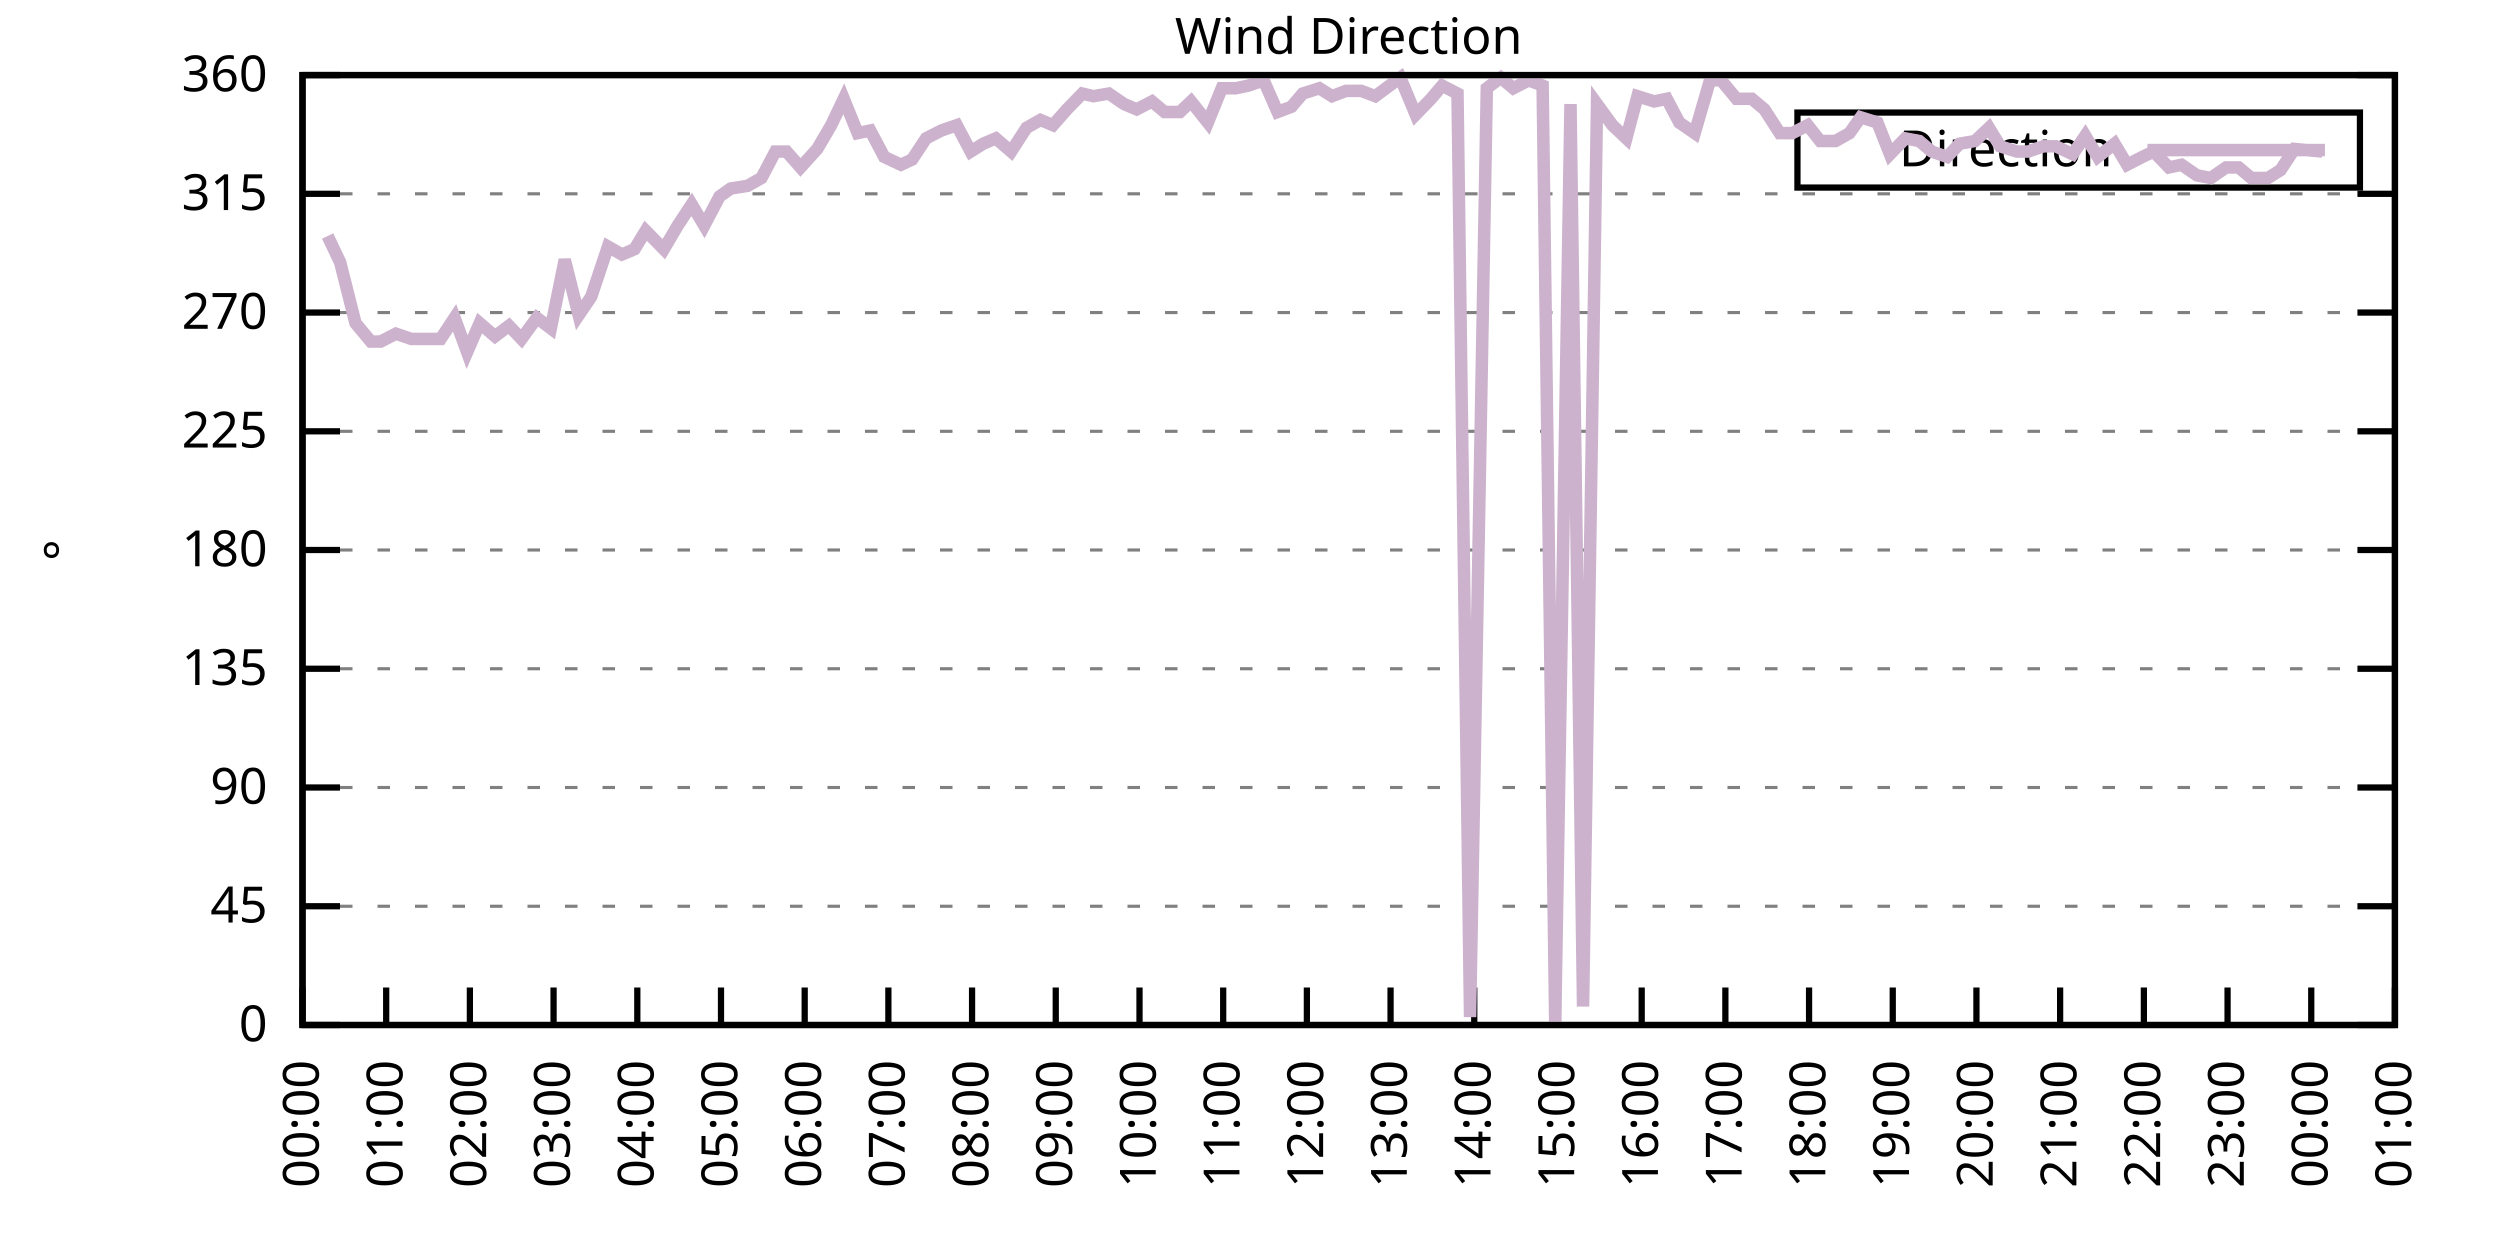
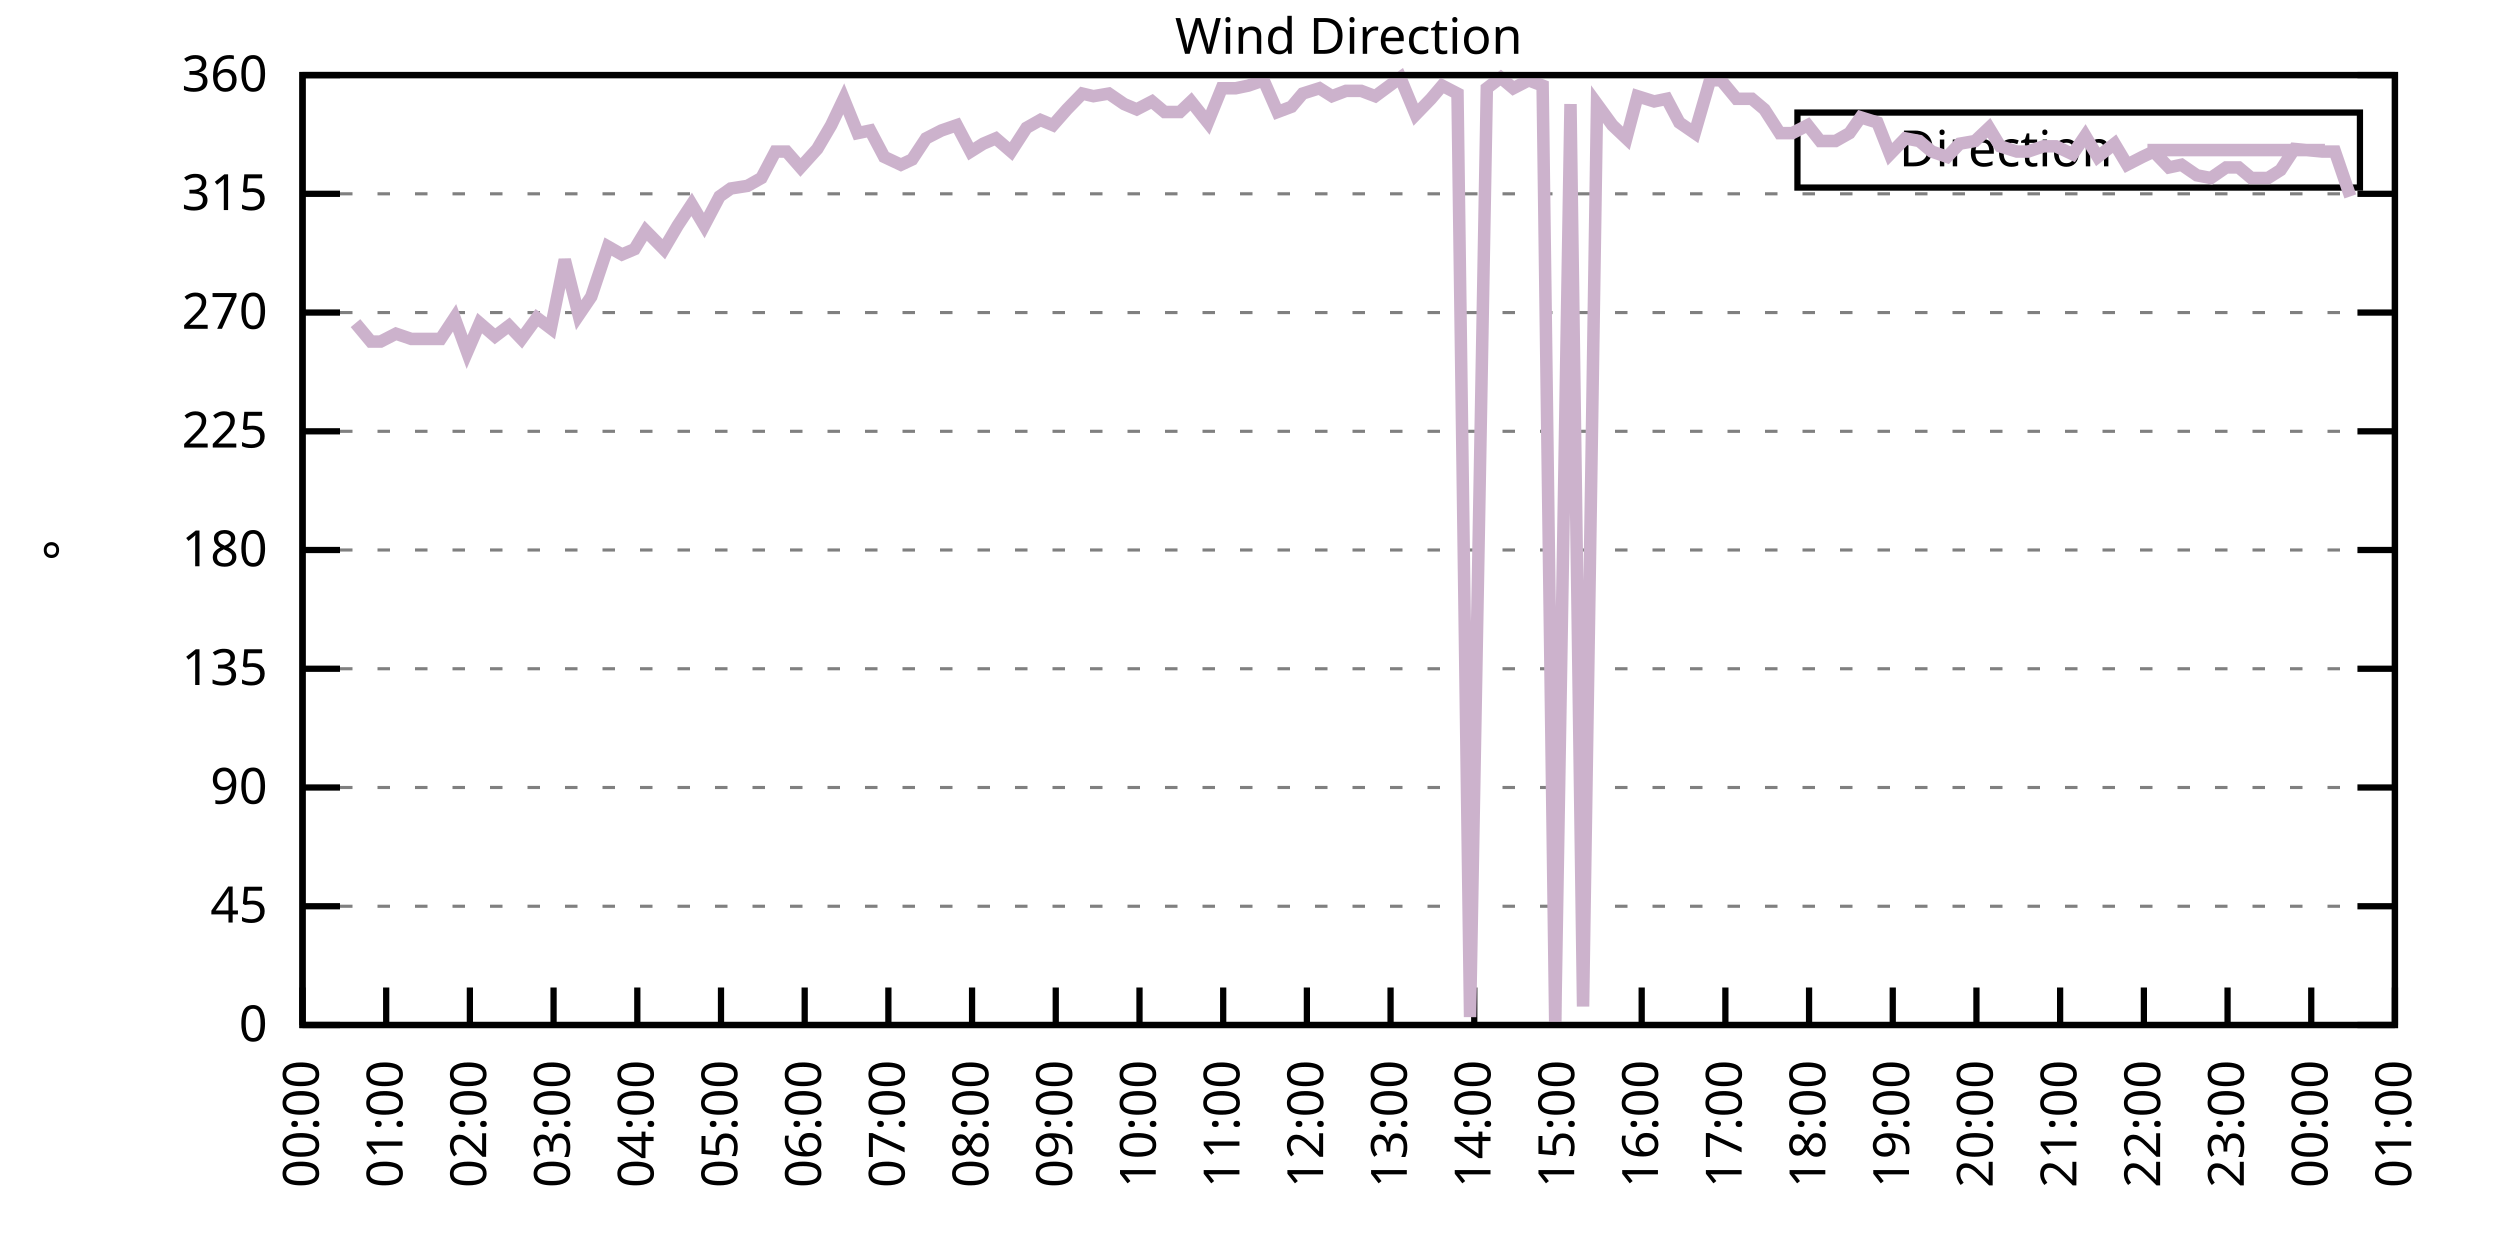
<svg xmlns="http://www.w3.org/2000/svg" xmlns:xlink="http://www.w3.org/1999/xlink" width="400" height="200" viewBox="0 0 400 200">
  <g id="gnuplot_canvas">
    <rect x="0" y="0" width="400" height="200" fill="none" />
    <defs>
      <circle id="gpDot" r="0.5" stroke-width="0.5" stroke="currentColor" />
      <path id="gpPt0" stroke-width="0.333" stroke="currentColor" d="M-1,0 h2 M0,-1 v2" />
      <path id="gpPt1" stroke-width="0.333" stroke="currentColor" d="M-1,-1 L1,1 M1,-1 L-1,1" />
      <path id="gpPt2" stroke-width="0.333" stroke="currentColor" d="M-1,0 L1,0 M0,-1 L0,1 M-1,-1 L1,1 M-1,1 L1,-1" />
      <rect id="gpPt3" stroke-width="0.333" stroke="currentColor" x="-1" y="-1" width="2" height="2" />
      <rect id="gpPt4" stroke-width="0.333" stroke="currentColor" fill="currentColor" x="-1" y="-1" width="2" height="2" />
      <circle id="gpPt5" stroke-width="0.333" stroke="currentColor" cx="0" cy="0" r="1" />
      <use xlink:href="#gpPt5" id="gpPt6" fill="currentColor" stroke="none" />
      <path id="gpPt7" stroke-width="0.333" stroke="currentColor" d="M0,-1.33 L-1.33,0.67 L1.33,0.67 z" />
      <use xlink:href="#gpPt7" id="gpPt8" fill="currentColor" stroke="none" />
      <use xlink:href="#gpPt7" id="gpPt9" stroke="currentColor" transform="rotate(180)" />
      <use xlink:href="#gpPt9" id="gpPt10" fill="currentColor" stroke="none" />
      <use xlink:href="#gpPt3" id="gpPt11" stroke="currentColor" transform="rotate(45)" />
      <use xlink:href="#gpPt11" id="gpPt12" fill="currentColor" stroke="none" />
      <path id="gpPt13" stroke-width="0.333" stroke="currentColor" d="M0,1.330 L1.265,0.411 L0.782,-1.067 L-0.782,-1.076 L-1.265,0.411 z" />
      <use xlink:href="#gpPt13" id="gpPt14" fill="currentColor" stroke="none" />
      <filter id="textbox" filterUnits="objectBoundingBox" x="0" y="0" height="1" width="1">
        <feFlood flood-color="white" flood-opacity="1" result="bgnd" />
        <feComposite in="SourceGraphic" in2="bgnd" operator="atop" />
      </filter>
      <filter id="greybox" filterUnits="objectBoundingBox" x="0" y="0" height="1" width="1">
        <feFlood flood-color="lightgrey" flood-opacity="1" result="grey" />
        <feComposite in="SourceGraphic" in2="grey" operator="atop" />
      </filter>
    </defs>
    <g fill="none" color="white" stroke="currentColor" stroke-width="1.00" stroke-linecap="butt" stroke-linejoin="miter">
</g>
    <g fill="none" color="black" stroke="currentColor" stroke-width="1.00" stroke-linecap="butt" stroke-linejoin="miter">
      <g stroke="none" shape-rendering="crispEdges">
        <polygon fill="rgb(255, 255, 255)" points="48.40,164.00 383.18,164.00 383.18,12.02 48.40,12.02 " />
      </g>
    </g>
    <g fill="none" color="black" stroke="currentColor" stroke-width="1.00" stroke-linecap="butt" stroke-linejoin="miter">
</g>
    <g fill="none" color="black" stroke="black" stroke-width="0.50" stroke-linecap="butt" stroke-linejoin="miter">
</g>
    <g fill="none" color="gray" stroke="currentColor" stroke-width="0.50" stroke-linecap="butt" stroke-linejoin="miter">
      <path stroke="gray" stroke-dasharray="2,4" class="gridline" d="M48.40,164.00 L383.19,164.00  " />
    </g>
    <g fill="none" color="gray" stroke="gray" stroke-width="1.00" stroke-linecap="butt" stroke-linejoin="miter">
</g>
    <g fill="none" color="black" stroke="currentColor" stroke-width="1.00" stroke-linecap="butt" stroke-linejoin="miter">
      <path stroke="black" d="M48.40,164.00 L54.40,164.00 M383.19,164.00 L377.19,164.00  " />
      <g transform="translate(42.80,166.60)" stroke="none" fill="black" font-family="Sans" font-size="8.00" text-anchor="end">
        <text>
          <tspan font-family="Sans"> 0</tspan>
        </text>
      </g>
    </g>
    <g fill="none" color="black" stroke="currentColor" stroke-width="1.00" stroke-linecap="butt" stroke-linejoin="miter">
</g>
    <g fill="none" color="black" stroke="black" stroke-width="0.50" stroke-linecap="butt" stroke-linejoin="miter">
</g>
    <g fill="none" color="gray" stroke="currentColor" stroke-width="0.50" stroke-linecap="butt" stroke-linejoin="miter">
      <path stroke="gray" stroke-dasharray="2,4" class="gridline" d="M48.40,145.00 L383.19,145.00  " />
    </g>
    <g fill="none" color="gray" stroke="gray" stroke-width="1.00" stroke-linecap="butt" stroke-linejoin="miter">
</g>
    <g fill="none" color="black" stroke="currentColor" stroke-width="1.00" stroke-linecap="butt" stroke-linejoin="miter">
      <path stroke="black" d="M48.40,145.00 L54.40,145.00 M383.19,145.00 L377.19,145.00  " />
      <g transform="translate(42.80,147.60)" stroke="none" fill="black" font-family="Sans" font-size="8.00" text-anchor="end">
        <text>
          <tspan font-family="Sans"> 45</tspan>
        </text>
      </g>
    </g>
    <g fill="none" color="black" stroke="currentColor" stroke-width="1.00" stroke-linecap="butt" stroke-linejoin="miter">
</g>
    <g fill="none" color="black" stroke="black" stroke-width="0.50" stroke-linecap="butt" stroke-linejoin="miter">
</g>
    <g fill="none" color="gray" stroke="currentColor" stroke-width="0.50" stroke-linecap="butt" stroke-linejoin="miter">
      <path stroke="gray" stroke-dasharray="2,4" class="gridline" d="M48.40,126.00 L383.19,126.00  " />
    </g>
    <g fill="none" color="gray" stroke="gray" stroke-width="1.00" stroke-linecap="butt" stroke-linejoin="miter">
</g>
    <g fill="none" color="black" stroke="currentColor" stroke-width="1.00" stroke-linecap="butt" stroke-linejoin="miter">
      <path stroke="black" d="M48.40,126.00 L54.40,126.00 M383.19,126.00 L377.19,126.00  " />
      <g transform="translate(42.80,128.60)" stroke="none" fill="black" font-family="Sans" font-size="8.00" text-anchor="end">
        <text>
          <tspan font-family="Sans"> 90</tspan>
        </text>
      </g>
    </g>
    <g fill="none" color="black" stroke="currentColor" stroke-width="1.00" stroke-linecap="butt" stroke-linejoin="miter">
</g>
    <g fill="none" color="black" stroke="black" stroke-width="0.50" stroke-linecap="butt" stroke-linejoin="miter">
</g>
    <g fill="none" color="gray" stroke="currentColor" stroke-width="0.50" stroke-linecap="butt" stroke-linejoin="miter">
      <path stroke="gray" stroke-dasharray="2,4" class="gridline" d="M48.40,107.00 L383.19,107.00  " />
    </g>
    <g fill="none" color="gray" stroke="gray" stroke-width="1.00" stroke-linecap="butt" stroke-linejoin="miter">
</g>
    <g fill="none" color="black" stroke="currentColor" stroke-width="1.00" stroke-linecap="butt" stroke-linejoin="miter">
      <path stroke="black" d="M48.40,107.00 L54.40,107.00 M383.19,107.00 L377.19,107.00  " />
      <g transform="translate(42.80,109.60)" stroke="none" fill="black" font-family="Sans" font-size="8.00" text-anchor="end">
        <text>
          <tspan font-family="Sans"> 135</tspan>
        </text>
      </g>
    </g>
    <g fill="none" color="black" stroke="currentColor" stroke-width="1.00" stroke-linecap="butt" stroke-linejoin="miter">
</g>
    <g fill="none" color="black" stroke="black" stroke-width="0.50" stroke-linecap="butt" stroke-linejoin="miter">
</g>
    <g fill="none" color="gray" stroke="currentColor" stroke-width="0.50" stroke-linecap="butt" stroke-linejoin="miter">
      <path stroke="gray" stroke-dasharray="2,4" class="gridline" d="M48.40,88.00 L383.19,88.00  " />
    </g>
    <g fill="none" color="gray" stroke="gray" stroke-width="1.00" stroke-linecap="butt" stroke-linejoin="miter">
</g>
    <g fill="none" color="black" stroke="currentColor" stroke-width="1.00" stroke-linecap="butt" stroke-linejoin="miter">
      <path stroke="black" d="M48.40,88.00 L54.40,88.00 M383.19,88.00 L377.19,88.00  " />
      <g transform="translate(42.80,90.60)" stroke="none" fill="black" font-family="Sans" font-size="8.00" text-anchor="end">
        <text>
          <tspan font-family="Sans"> 180</tspan>
        </text>
      </g>
    </g>
    <g fill="none" color="black" stroke="currentColor" stroke-width="1.00" stroke-linecap="butt" stroke-linejoin="miter">
</g>
    <g fill="none" color="black" stroke="black" stroke-width="0.50" stroke-linecap="butt" stroke-linejoin="miter">
</g>
    <g fill="none" color="gray" stroke="currentColor" stroke-width="0.50" stroke-linecap="butt" stroke-linejoin="miter">
      <path stroke="gray" stroke-dasharray="2,4" class="gridline" d="M48.40,69.01 L383.19,69.01  " />
    </g>
    <g fill="none" color="gray" stroke="gray" stroke-width="1.00" stroke-linecap="butt" stroke-linejoin="miter">
</g>
    <g fill="none" color="black" stroke="currentColor" stroke-width="1.00" stroke-linecap="butt" stroke-linejoin="miter">
      <path stroke="black" d="M48.40,69.01 L54.40,69.01 M383.19,69.01 L377.19,69.01  " />
      <g transform="translate(42.80,71.61)" stroke="none" fill="black" font-family="Sans" font-size="8.00" text-anchor="end">
        <text>
          <tspan font-family="Sans"> 225</tspan>
        </text>
      </g>
    </g>
    <g fill="none" color="black" stroke="currentColor" stroke-width="1.00" stroke-linecap="butt" stroke-linejoin="miter">
</g>
    <g fill="none" color="black" stroke="black" stroke-width="0.50" stroke-linecap="butt" stroke-linejoin="miter">
</g>
    <g fill="none" color="gray" stroke="currentColor" stroke-width="0.50" stroke-linecap="butt" stroke-linejoin="miter">
      <path stroke="gray" stroke-dasharray="2,4" class="gridline" d="M48.40,50.01 L383.19,50.01  " />
    </g>
    <g fill="none" color="gray" stroke="gray" stroke-width="1.00" stroke-linecap="butt" stroke-linejoin="miter">
</g>
    <g fill="none" color="black" stroke="currentColor" stroke-width="1.00" stroke-linecap="butt" stroke-linejoin="miter">
      <path stroke="black" d="M48.40,50.01 L54.40,50.01 M383.19,50.01 L377.19,50.01  " />
      <g transform="translate(42.80,52.61)" stroke="none" fill="black" font-family="Sans" font-size="8.00" text-anchor="end">
        <text>
          <tspan font-family="Sans"> 270</tspan>
        </text>
      </g>
    </g>
    <g fill="none" color="black" stroke="currentColor" stroke-width="1.00" stroke-linecap="butt" stroke-linejoin="miter">
</g>
    <g fill="none" color="black" stroke="black" stroke-width="0.50" stroke-linecap="butt" stroke-linejoin="miter">
</g>
    <g fill="none" color="gray" stroke="currentColor" stroke-width="0.50" stroke-linecap="butt" stroke-linejoin="miter">
      <path stroke="gray" stroke-dasharray="2,4" class="gridline" d="M48.40,31.01 L383.19,31.01  " />
    </g>
    <g fill="none" color="gray" stroke="gray" stroke-width="1.00" stroke-linecap="butt" stroke-linejoin="miter">
</g>
    <g fill="none" color="black" stroke="currentColor" stroke-width="1.00" stroke-linecap="butt" stroke-linejoin="miter">
      <path stroke="black" d="M48.40,31.01 L54.40,31.01 M383.19,31.01 L377.19,31.01  " />
      <g transform="translate(42.80,33.61)" stroke="none" fill="black" font-family="Sans" font-size="8.00" text-anchor="end">
        <text>
          <tspan font-family="Sans"> 315</tspan>
        </text>
      </g>
    </g>
    <g fill="none" color="black" stroke="currentColor" stroke-width="1.00" stroke-linecap="butt" stroke-linejoin="miter">
</g>
    <g fill="none" color="black" stroke="black" stroke-width="0.50" stroke-linecap="butt" stroke-linejoin="miter">
</g>
    <g fill="none" color="gray" stroke="currentColor" stroke-width="0.50" stroke-linecap="butt" stroke-linejoin="miter">
      <path stroke="gray" stroke-dasharray="2,4" class="gridline" d="M48.40,12.01 L383.19,12.01  " />
    </g>
    <g fill="none" color="gray" stroke="gray" stroke-width="1.00" stroke-linecap="butt" stroke-linejoin="miter">
</g>
    <g fill="none" color="black" stroke="currentColor" stroke-width="1.00" stroke-linecap="butt" stroke-linejoin="miter">
      <path stroke="black" d="M48.40,12.01 L54.40,12.01 M383.19,12.01 L377.19,12.01  " />
      <g transform="translate(42.80,14.61)" stroke="none" fill="black" font-family="Sans" font-size="8.00" text-anchor="end">
        <text>
          <tspan font-family="Sans"> 360</tspan>
        </text>
      </g>
    </g>
    <g fill="none" color="black" stroke="currentColor" stroke-width="1.00" stroke-linecap="butt" stroke-linejoin="miter">
      <path stroke="black" d="M48.40,164.00 L48.40,158.00  " />
      <g transform="translate(51.00,169.60) rotate(270.00)" stroke="none" fill="black" font-family="Sans" font-size="8.00" text-anchor="end">
        <text>
          <tspan font-family="Sans">00:00</tspan>
        </text>
      </g>
    </g>
    <g fill="none" color="black" stroke="currentColor" stroke-width="1.00" stroke-linecap="butt" stroke-linejoin="miter">
      <path stroke="black" d="M61.79,164.00 L61.79,158.00  " />
      <g transform="translate(64.39,169.60) rotate(270.00)" stroke="none" fill="black" font-family="Sans" font-size="8.00" text-anchor="end">
        <text>
          <tspan font-family="Sans">01:00</tspan>
        </text>
      </g>
    </g>
    <g fill="none" color="black" stroke="currentColor" stroke-width="1.00" stroke-linecap="butt" stroke-linejoin="miter">
      <path stroke="black" d="M75.18,164.00 L75.18,158.00  " />
      <g transform="translate(77.78,169.60) rotate(270.00)" stroke="none" fill="black" font-family="Sans" font-size="8.00" text-anchor="end">
        <text>
          <tspan font-family="Sans">02:00</tspan>
        </text>
      </g>
    </g>
    <g fill="none" color="black" stroke="currentColor" stroke-width="1.00" stroke-linecap="butt" stroke-linejoin="miter">
      <path stroke="black" d="M88.57,164.00 L88.57,158.00  " />
      <g transform="translate(91.17,169.60) rotate(270.00)" stroke="none" fill="black" font-family="Sans" font-size="8.00" text-anchor="end">
        <text>
          <tspan font-family="Sans">03:00</tspan>
        </text>
      </g>
    </g>
    <g fill="none" color="black" stroke="currentColor" stroke-width="1.00" stroke-linecap="butt" stroke-linejoin="miter">
      <path stroke="black" d="M101.97,164.00 L101.97,158.00  " />
      <g transform="translate(104.57,169.60) rotate(270.00)" stroke="none" fill="black" font-family="Sans" font-size="8.00" text-anchor="end">
        <text>
          <tspan font-family="Sans">04:00</tspan>
        </text>
      </g>
    </g>
    <g fill="none" color="black" stroke="currentColor" stroke-width="1.00" stroke-linecap="butt" stroke-linejoin="miter">
      <path stroke="black" d="M115.36,164.00 L115.36,158.00  " />
      <g transform="translate(117.96,169.60) rotate(270.00)" stroke="none" fill="black" font-family="Sans" font-size="8.00" text-anchor="end">
        <text>
          <tspan font-family="Sans">05:00</tspan>
        </text>
      </g>
    </g>
    <g fill="none" color="black" stroke="currentColor" stroke-width="1.00" stroke-linecap="butt" stroke-linejoin="miter">
      <path stroke="black" d="M128.75,164.00 L128.75,158.00  " />
      <g transform="translate(131.35,169.60) rotate(270.00)" stroke="none" fill="black" font-family="Sans" font-size="8.00" text-anchor="end">
        <text>
          <tspan font-family="Sans">06:00</tspan>
        </text>
      </g>
    </g>
    <g fill="none" color="black" stroke="currentColor" stroke-width="1.00" stroke-linecap="butt" stroke-linejoin="miter">
      <path stroke="black" d="M142.14,164.00 L142.14,158.00  " />
      <g transform="translate(144.74,169.60) rotate(270.00)" stroke="none" fill="black" font-family="Sans" font-size="8.00" text-anchor="end">
        <text>
          <tspan font-family="Sans">07:00</tspan>
        </text>
      </g>
    </g>
    <g fill="none" color="black" stroke="currentColor" stroke-width="1.00" stroke-linecap="butt" stroke-linejoin="miter">
      <path stroke="black" d="M155.53,164.00 L155.53,158.00  " />
      <g transform="translate(158.13,169.60) rotate(270.00)" stroke="none" fill="black" font-family="Sans" font-size="8.00" text-anchor="end">
        <text>
          <tspan font-family="Sans">08:00</tspan>
        </text>
      </g>
    </g>
    <g fill="none" color="black" stroke="currentColor" stroke-width="1.00" stroke-linecap="butt" stroke-linejoin="miter">
      <path stroke="black" d="M168.92,164.00 L168.92,158.00  " />
      <g transform="translate(171.52,169.60) rotate(270.00)" stroke="none" fill="black" font-family="Sans" font-size="8.00" text-anchor="end">
        <text>
          <tspan font-family="Sans">09:00</tspan>
        </text>
      </g>
    </g>
    <g fill="none" color="black" stroke="currentColor" stroke-width="1.00" stroke-linecap="butt" stroke-linejoin="miter">
      <path stroke="black" d="M182.32,164.00 L182.32,158.00  " />
      <g transform="translate(184.92,169.60) rotate(270.00)" stroke="none" fill="black" font-family="Sans" font-size="8.00" text-anchor="end">
        <text>
          <tspan font-family="Sans">10:00</tspan>
        </text>
      </g>
    </g>
    <g fill="none" color="black" stroke="currentColor" stroke-width="1.00" stroke-linecap="butt" stroke-linejoin="miter">
      <path stroke="black" d="M195.71,164.00 L195.71,158.00  " />
      <g transform="translate(198.31,169.60) rotate(270.00)" stroke="none" fill="black" font-family="Sans" font-size="8.00" text-anchor="end">
        <text>
          <tspan font-family="Sans">11:00</tspan>
        </text>
      </g>
    </g>
    <g fill="none" color="black" stroke="currentColor" stroke-width="1.00" stroke-linecap="butt" stroke-linejoin="miter">
      <path stroke="black" d="M209.10,164.00 L209.10,158.00  " />
      <g transform="translate(211.70,169.60) rotate(270.00)" stroke="none" fill="black" font-family="Sans" font-size="8.00" text-anchor="end">
        <text>
          <tspan font-family="Sans">12:00</tspan>
        </text>
      </g>
    </g>
    <g fill="none" color="black" stroke="currentColor" stroke-width="1.00" stroke-linecap="butt" stroke-linejoin="miter">
      <path stroke="black" d="M222.49,164.00 L222.49,158.00  " />
      <g transform="translate(225.09,169.60) rotate(270.00)" stroke="none" fill="black" font-family="Sans" font-size="8.00" text-anchor="end">
        <text>
          <tspan font-family="Sans">13:00</tspan>
        </text>
      </g>
    </g>
    <g fill="none" color="black" stroke="currentColor" stroke-width="1.00" stroke-linecap="butt" stroke-linejoin="miter">
      <path stroke="black" d="M235.88,164.00 L235.88,158.00  " />
      <g transform="translate(238.48,169.60) rotate(270.00)" stroke="none" fill="black" font-family="Sans" font-size="8.00" text-anchor="end">
        <text>
          <tspan font-family="Sans">14:00</tspan>
        </text>
      </g>
    </g>
    <g fill="none" color="black" stroke="currentColor" stroke-width="1.00" stroke-linecap="butt" stroke-linejoin="miter">
      <path stroke="black" d="M249.27,164.00 L249.27,158.00  " />
      <g transform="translate(251.87,169.60) rotate(270.00)" stroke="none" fill="black" font-family="Sans" font-size="8.00" text-anchor="end">
        <text>
          <tspan font-family="Sans">15:00</tspan>
        </text>
      </g>
    </g>
    <g fill="none" color="black" stroke="currentColor" stroke-width="1.00" stroke-linecap="butt" stroke-linejoin="miter">
      <path stroke="black" d="M262.67,164.00 L262.67,158.00  " />
      <g transform="translate(265.27,169.60) rotate(270.00)" stroke="none" fill="black" font-family="Sans" font-size="8.00" text-anchor="end">
        <text>
          <tspan font-family="Sans">16:00</tspan>
        </text>
      </g>
    </g>
    <g fill="none" color="black" stroke="currentColor" stroke-width="1.00" stroke-linecap="butt" stroke-linejoin="miter">
      <path stroke="black" d="M276.06,164.00 L276.06,158.00  " />
      <g transform="translate(278.66,169.60) rotate(270.00)" stroke="none" fill="black" font-family="Sans" font-size="8.00" text-anchor="end">
        <text>
          <tspan font-family="Sans">17:00</tspan>
        </text>
      </g>
    </g>
    <g fill="none" color="black" stroke="currentColor" stroke-width="1.00" stroke-linecap="butt" stroke-linejoin="miter">
      <path stroke="black" d="M289.45,164.00 L289.45,158.00  " />
      <g transform="translate(292.05,169.60) rotate(270.00)" stroke="none" fill="black" font-family="Sans" font-size="8.00" text-anchor="end">
        <text>
          <tspan font-family="Sans">18:00</tspan>
        </text>
      </g>
    </g>
    <g fill="none" color="black" stroke="currentColor" stroke-width="1.00" stroke-linecap="butt" stroke-linejoin="miter">
      <path stroke="black" d="M302.84,164.00 L302.84,158.00  " />
      <g transform="translate(305.44,169.60) rotate(270.00)" stroke="none" fill="black" font-family="Sans" font-size="8.00" text-anchor="end">
        <text>
          <tspan font-family="Sans">19:00</tspan>
        </text>
      </g>
    </g>
    <g fill="none" color="black" stroke="currentColor" stroke-width="1.00" stroke-linecap="butt" stroke-linejoin="miter">
      <path stroke="black" d="M316.23,164.00 L316.23,158.00  " />
      <g transform="translate(318.83,169.60) rotate(270.00)" stroke="none" fill="black" font-family="Sans" font-size="8.00" text-anchor="end">
        <text>
          <tspan font-family="Sans">20:00</tspan>
        </text>
      </g>
    </g>
    <g fill="none" color="black" stroke="currentColor" stroke-width="1.00" stroke-linecap="butt" stroke-linejoin="miter">
      <path stroke="black" d="M329.62,164.00 L329.62,158.00  " />
      <g transform="translate(332.22,169.60) rotate(270.00)" stroke="none" fill="black" font-family="Sans" font-size="8.00" text-anchor="end">
        <text>
          <tspan font-family="Sans">21:00</tspan>
        </text>
      </g>
    </g>
    <g fill="none" color="black" stroke="currentColor" stroke-width="1.00" stroke-linecap="butt" stroke-linejoin="miter">
      <path stroke="black" d="M343.02,164.00 L343.02,158.00  " />
      <g transform="translate(345.62,169.60) rotate(270.00)" stroke="none" fill="black" font-family="Sans" font-size="8.00" text-anchor="end">
        <text>
          <tspan font-family="Sans">22:00</tspan>
        </text>
      </g>
    </g>
    <g fill="none" color="black" stroke="currentColor" stroke-width="1.00" stroke-linecap="butt" stroke-linejoin="miter">
      <path stroke="black" d="M356.41,164.00 L356.41,158.00  " />
      <g transform="translate(359.01,169.60) rotate(270.00)" stroke="none" fill="black" font-family="Sans" font-size="8.00" text-anchor="end">
        <text>
          <tspan font-family="Sans">23:00</tspan>
        </text>
      </g>
    </g>
    <g fill="none" color="black" stroke="currentColor" stroke-width="1.00" stroke-linecap="butt" stroke-linejoin="miter">
      <path stroke="black" d="M369.80,164.00 L369.80,158.00  " />
      <g transform="translate(372.40,169.60) rotate(270.00)" stroke="none" fill="black" font-family="Sans" font-size="8.00" text-anchor="end">
        <text>
          <tspan font-family="Sans">00:00</tspan>
        </text>
      </g>
    </g>
    <g fill="none" color="black" stroke="currentColor" stroke-width="1.00" stroke-linecap="butt" stroke-linejoin="miter">
      <path stroke="black" d="M383.19,164.00 L383.19,158.00  " />
      <g transform="translate(385.79,169.60) rotate(270.00)" stroke="none" fill="black" font-family="Sans" font-size="8.00" text-anchor="end">
        <text>
          <tspan font-family="Sans">01:00</tspan>
        </text>
      </g>
    </g>
    <g fill="none" color="black" stroke="currentColor" stroke-width="1.00" stroke-linecap="butt" stroke-linejoin="miter">
</g>
    <g fill="none" color="black" stroke="currentColor" stroke-width="1.00" stroke-linecap="butt" stroke-linejoin="miter">
      <path stroke="black" d="M48.40,12.01 L48.40,164.00 L383.19,164.00 L383.19,12.01 L48.40,12.01 Z  " />
    </g>
    <g fill="none" color="black" stroke="currentColor" stroke-width="1.00" stroke-linecap="butt" stroke-linejoin="miter">
</g>
    <g fill="none" color="black" stroke="currentColor" stroke-width="1.00" stroke-linecap="butt" stroke-linejoin="miter">
      <path stroke="black" d="M287.59,30.01 L287.59,18.01 L377.59,18.01 L377.59,30.01 L287.59,30.01 Z  " />
    </g>
    <g id="Wind_direction_plot_1">
      <g fill="none" color="white" stroke="black" stroke-width="2.00" stroke-linecap="butt" stroke-linejoin="miter">
</g>
      <g fill="none" color="black" stroke="currentColor" stroke-width="2.00" stroke-linecap="butt" stroke-linejoin="miter">
        <g transform="translate(337.99,26.61)" stroke="none" fill="black" font-family="Sans" font-size="8.00" text-anchor="end">
          <text>
            <tspan font-family="Sans">Direction</tspan>
          </text>
        </g>
      </g>
      <g fill="none" color="black" stroke="currentColor" stroke-width="2.00" stroke-linecap="butt" stroke-linejoin="miter">
-         <path stroke="rgb(204, 178, 204)" d="M343.59,24.01 L371.99,24.01 M52.42,37.76 L54.43,41.99 L56.88,51.70 L59.34,54.65 L60.90,54.65 L63.35,53.39   L65.81,54.23 L70.50,54.23 L72.73,50.85 L74.74,56.34 L76.75,51.70 L79.20,53.81 L81.43,52.12 L83.44,54.23   L85.90,50.85 L88.13,52.54 L90.36,41.56 L92.59,50.43 L94.60,47.47 L97.28,39.45 L99.51,40.72 L101.52,39.87   L103.31,36.92 L106.21,39.87 L108.44,36.08 L110.67,32.70 L112.68,36.08 L115.13,31.43 L116.92,30.16 L119.60,29.74   L121.83,28.48 L124.06,24.25 L125.85,24.25 L128.08,26.79 L130.76,23.83 L132.99,20.03 L135.00,15.81 L137.23,21.30   L139.24,20.88 L141.47,25.10 L144.15,26.36 L145.94,25.52 L148.17,22.14 L150.62,20.88 L153.08,20.03 L155.31,24.25   L157.32,22.99 L159.33,22.14 L161.78,24.25 L164.24,20.45 L166.47,19.19 L168.48,20.03 L170.71,17.50 L173.17,14.97   L174.95,15.39 L177.41,14.97 L179.86,16.65 L181.87,17.50 L184.32,16.23 L186.33,17.92 L188.79,17.92 L190.57,16.23   L193.25,19.61 L195.48,14.12 L197.72,14.12 L199.73,13.70 L202.18,12.85 L204.41,17.92 L206.64,17.08 L208.43,14.97   L211.11,14.12 L213.12,15.39 L215.35,14.54 L217.80,14.54 L220.04,15.39 L224.05,12.43 L226.51,18.34 L228.96,15.81   L230.75,13.70 L233.20,14.97 L235.21,162.73 L237.89,14.12 L240.12,12.43 L242.13,14.12 L244.59,12.85 L246.82,13.70   L248.83,163.58 L251.28,16.65 L253.29,161.04 L255.52,16.65 L257.98,20.03 L260.21,22.14 L262.00,15.39 L264.67,16.23   L266.68,15.81 L268.69,19.61 L271.15,21.30 L273.60,12.85 L275.39,12.85 L277.84,15.81 L280.30,15.81 L282.31,17.50   L284.76,21.30 L286.77,21.30 L289.23,20.03 L291.23,22.56 L293.69,22.56 L295.92,21.30 L297.71,18.77 L300.39,19.61   L302.39,24.68 L304.85,22.14 L307.08,22.56 L309.09,24.25 L311.54,25.10 L313.55,22.99 L316.01,22.56 L318.24,20.45   L320.03,23.41 L322.70,24.25 L324.49,24.25 L326.95,23.41 L328.95,23.41 L331.63,24.68 L333.64,21.72 L335.65,25.10   L338.33,22.99 L340.34,26.36 L342.79,25.10 L344.58,24.25 L347.03,26.79 L349.04,26.36 L351.50,28.05 L353.73,28.48   L356.18,26.79 L358.19,26.79 L360.20,28.48 L362.88,28.48 L364.89,27.21 L367.12,23.83 L371.58,24.25  " />
+         <path stroke="rgb(204, 178, 204)" d="M343.59,24.01 L371.99,24.01 M56.88,51.70 L59.34,54.65 L60.90,54.65 L63.35,53.39 L65.81,54.23 L70.50,54.23   L72.73,50.85 L74.74,56.34 L76.75,51.70 L79.20,53.81 L81.43,52.12 L83.44,54.23 L85.90,50.85 L88.13,52.54   L90.36,41.56 L92.59,50.43 L94.60,47.47 L97.28,39.45 L99.51,40.72 L101.52,39.87 L103.31,36.92 L106.21,39.87   L108.44,36.08 L110.67,32.70 L112.68,36.08 L115.13,31.43 L116.92,30.16 L119.60,29.74 L121.83,28.48 L124.06,24.25   L125.85,24.25 L128.08,26.79 L130.76,23.83 L132.99,20.03 L135.00,15.81 L137.23,21.30 L139.24,20.88 L141.47,25.10   L144.15,26.36 L145.94,25.52 L148.17,22.14 L150.62,20.88 L153.08,20.03 L155.31,24.25 L157.32,22.99 L159.33,22.14   L161.78,24.25 L164.24,20.45 L166.47,19.19 L168.48,20.03 L170.71,17.50 L173.17,14.97 L174.95,15.39 L177.41,14.97   L179.86,16.65 L181.87,17.50 L184.32,16.23 L186.33,17.92 L188.79,17.92 L190.57,16.23 L193.25,19.61 L195.48,14.12   L197.72,14.12 L199.73,13.70 L202.18,12.85 L204.41,17.92 L206.64,17.08 L208.43,14.97 L211.11,14.12 L213.12,15.39   L215.35,14.54 L217.80,14.54 L220.04,15.39 L224.05,12.43 L226.51,18.34 L228.96,15.81 L230.75,13.70 L233.20,14.97   L235.21,162.73 L237.89,14.12 L240.12,12.43 L242.13,14.12 L244.59,12.85 L246.82,13.70 L248.83,163.58 L251.28,16.65   L253.29,161.04 L255.52,16.65 L257.98,20.03 L260.21,22.14 L262.00,15.39 L264.67,16.23 L266.68,15.81 L268.69,19.61   L271.15,21.30 L273.60,12.85 L275.39,12.85 L277.84,15.81 L280.30,15.81 L282.31,17.50 L284.76,21.30 L286.77,21.30   L289.23,20.03 L291.23,22.56 L293.69,22.56 L295.92,21.30 L297.71,18.77 L300.39,19.61 L302.39,24.68 L304.85,22.14   L307.08,22.56 L309.09,24.25 L311.54,25.10 L313.55,22.99 L316.01,22.56 L318.24,20.45 L320.03,23.41 L322.70,24.25   L324.49,24.25 L326.95,23.41 L328.95,23.41 L331.63,24.68 L333.64,21.72 L335.65,25.10 L338.33,22.99 L340.34,26.36   L342.79,25.10 L344.58,24.25 L347.03,26.79 L349.04,26.36 L351.50,28.05 L353.73,28.48 L356.18,26.79 L358.19,26.79   L360.20,28.48 L362.88,28.48 L364.89,27.21 L367.12,23.83 L371.58,24.25 L373.59,24.25 L376.05,31.43  " />
      </g>
    </g>
    <g fill="none" color="black" stroke="currentColor" stroke-width="2.00" stroke-linecap="butt" stroke-linejoin="miter">
</g>
    <g fill="none" color="black" stroke="black" stroke-width="1.00" stroke-linecap="butt" stroke-linejoin="miter">
</g>
    <g fill="none" color="black" stroke="currentColor" stroke-width="1.00" stroke-linecap="butt" stroke-linejoin="miter">
      <path stroke="black" d="M48.40,12.01 L48.40,164.00 L383.19,164.00 L383.19,12.01 L48.40,12.01 Z  " />
      <g transform="translate(12.80,88.01) rotate(270.00)" stroke="none" fill="black" font-family="Sans" font-size="8.00" text-anchor="middle">
        <text>
          <tspan font-family="Sans">°</tspan>
        </text>
      </g>
    </g>
    <g fill="none" color="black" stroke="currentColor" stroke-width="1.00" stroke-linecap="butt" stroke-linejoin="miter">
</g>
    <g fill="none" color="black" stroke="currentColor" stroke-width="1.00" stroke-linecap="butt" stroke-linejoin="miter">
      <g transform="translate(215.79,8.61)" stroke="none" fill="black" font-family="Sans" font-size="8.00" text-anchor="middle">
        <text>
          <tspan font-family="Sans">Wind Direction</tspan>
        </text>
      </g>
    </g>
    <g fill="none" color="black" stroke="currentColor" stroke-width="1.00" stroke-linecap="butt" stroke-linejoin="miter">
</g>
  </g>
</svg>
